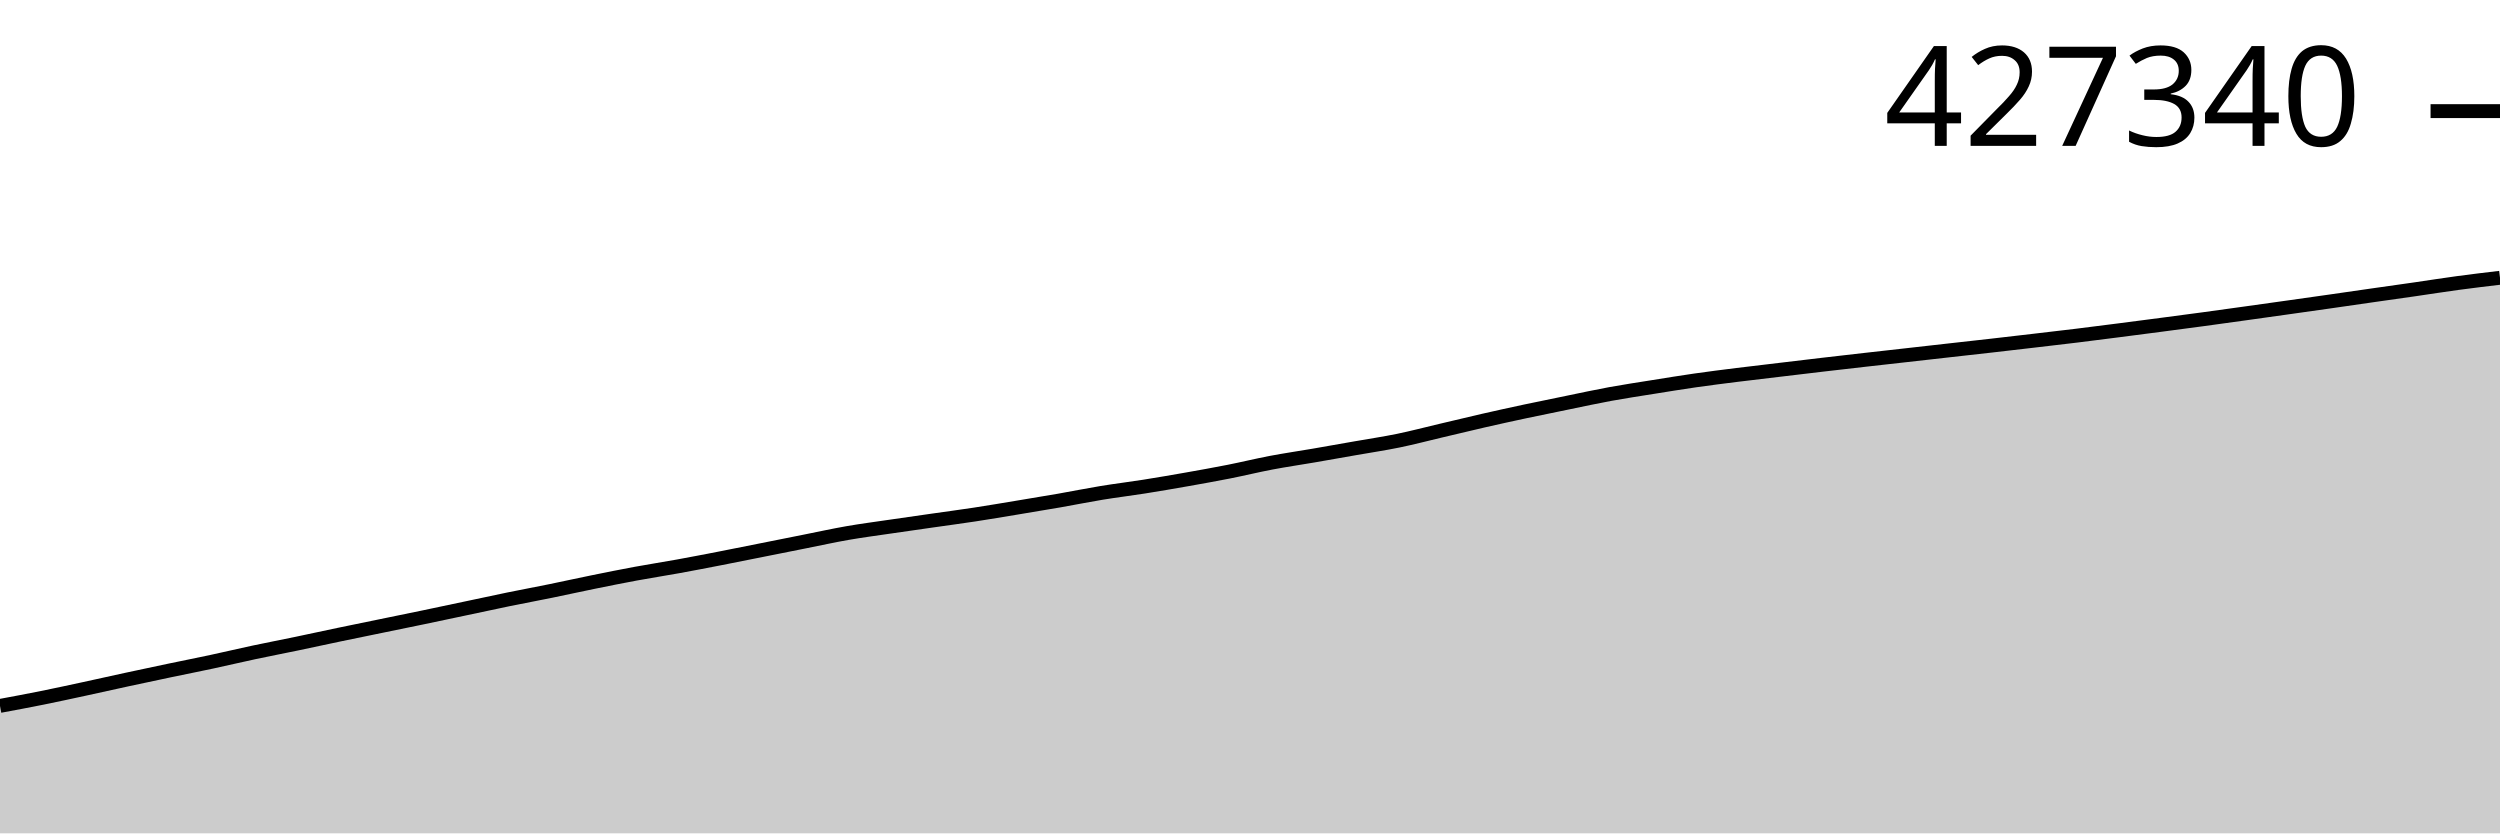
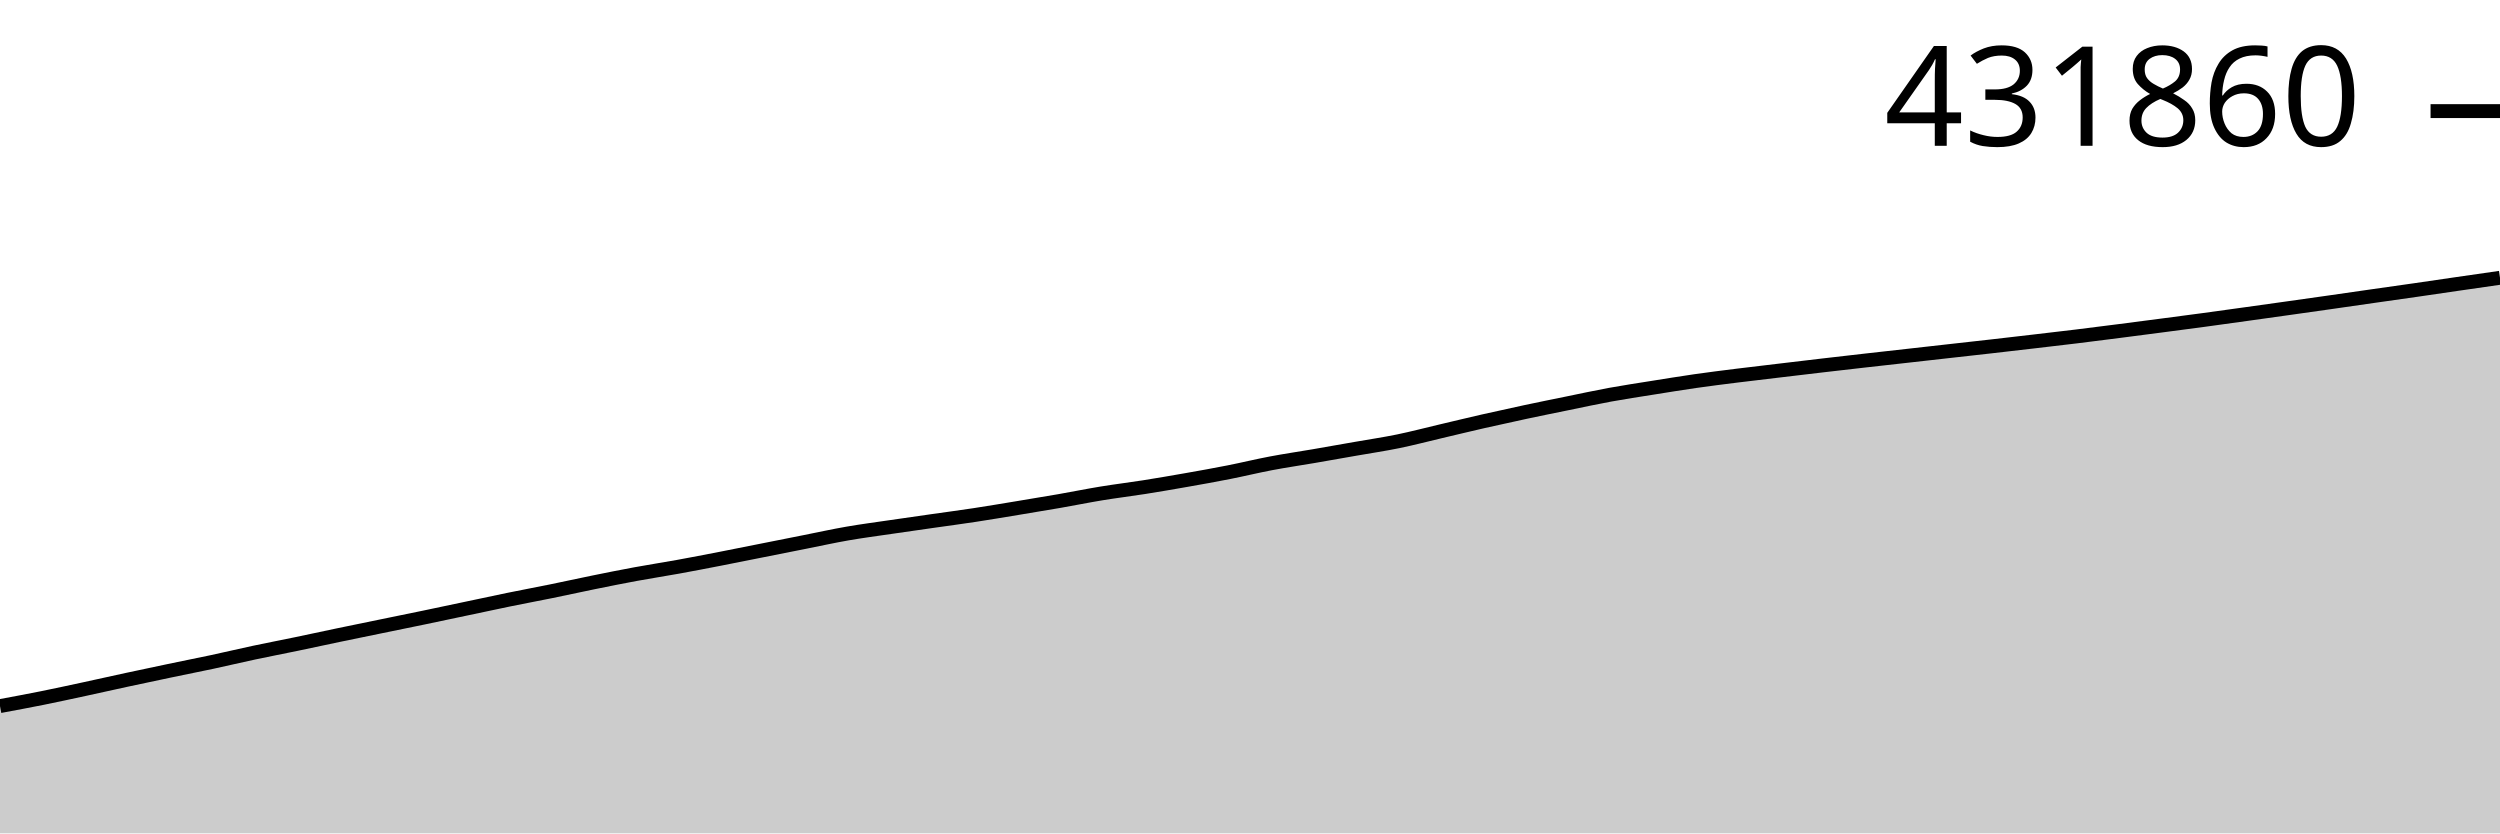
<svg xmlns="http://www.w3.org/2000/svg" viewBox="0 0 180 60">
  <g transform="translate(0,20)">
-     <path class="area" fill="rgba(0, 0, 0, 0.2)" d="M0,30.825C1.017,30.636,2.034,30.447,3.051,30.242C4.068,30.037,5.085,29.814,6.102,29.595C7.119,29.376,8.136,29.145,9.153,28.925C10.169,28.706,11.186,28.49,12.203,28.276C13.22,28.063,14.237,27.863,15.254,27.645C16.271,27.427,17.288,27.185,18.305,26.968C19.322,26.751,20.339,26.557,21.356,26.345C22.373,26.133,23.39,25.91,24.407,25.697C25.424,25.485,26.441,25.278,27.458,25.069C28.475,24.86,29.492,24.653,30.508,24.442C31.525,24.23,32.542,24.013,33.559,23.798C34.576,23.583,35.593,23.361,36.61,23.152C37.627,22.944,38.644,22.755,39.661,22.548C40.678,22.34,41.695,22.113,42.712,21.907C43.729,21.7,44.746,21.495,45.763,21.307C46.78,21.119,47.797,20.964,48.814,20.779C49.831,20.595,50.847,20.397,51.864,20.2C52.881,20.002,53.898,19.795,54.915,19.593C55.932,19.39,56.949,19.186,57.966,18.984C58.983,18.782,60,18.558,61.017,18.38C62.034,18.203,63.051,18.071,64.068,17.921C65.085,17.771,66.102,17.627,67.119,17.482C68.136,17.336,69.153,17.202,70.169,17.047C71.186,16.891,72.203,16.719,73.22,16.55C74.237,16.382,75.254,16.215,76.271,16.038C77.288,15.86,78.305,15.653,79.322,15.486C80.339,15.319,81.356,15.197,82.373,15.036C83.39,14.875,84.407,14.7,85.424,14.521C86.441,14.341,87.458,14.16,88.475,13.959C89.492,13.758,90.508,13.508,91.525,13.315C92.542,13.122,93.559,12.976,94.576,12.801C95.593,12.626,96.61,12.445,97.627,12.266C98.644,12.087,99.661,11.937,100.678,11.728C101.695,11.519,102.712,11.25,103.729,11.01C104.746,10.77,105.763,10.523,106.78,10.29C107.797,10.058,108.814,9.834,109.831,9.617C110.847,9.4,111.864,9.194,112.881,8.987C113.898,8.779,114.915,8.556,115.932,8.37C116.949,8.184,117.966,8.032,118.983,7.869C120,7.707,121.017,7.539,122.034,7.393C123.051,7.247,124.068,7.119,125.085,6.992C126.102,6.864,127.119,6.748,128.136,6.627C129.153,6.505,130.169,6.383,131.186,6.264C132.203,6.145,133.22,6.028,134.237,5.913C135.254,5.797,136.271,5.684,137.288,5.57C138.305,5.455,139.322,5.341,140.339,5.226C141.356,5.112,142.373,5,143.39,4.884C144.407,4.768,145.424,4.649,146.441,4.53C147.458,4.411,148.475,4.294,149.492,4.17C150.508,4.046,151.525,3.915,152.542,3.784C153.559,3.654,154.576,3.52,155.593,3.387C156.61,3.253,157.627,3.12,158.644,2.982C159.661,2.845,160.678,2.702,161.695,2.56C162.712,2.419,163.729,2.276,164.746,2.132C165.763,1.989,166.78,1.845,167.797,1.7C168.814,1.554,169.831,1.406,170.847,1.26C171.864,1.115,172.881,0.973,173.898,0.826C174.915,0.679,175.932,0.516,176.949,0.379C177.966,0.241,178.983,0.121,180,0L180,40C178.983,40,177.966,40,176.949,40C175.932,40,174.915,40,173.898,40C172.881,40,171.864,40,170.847,40C169.831,40,168.814,40,167.797,40C166.78,40,165.763,40,164.746,40C163.729,40,162.712,40,161.695,40C160.678,40,159.661,40,158.644,40C157.627,40,156.61,40,155.593,40C154.576,40,153.559,40,152.542,40C151.525,40,150.508,40,149.492,40C148.475,40,147.458,40,146.441,40C145.424,40,144.407,40,143.39,40C142.373,40,141.356,40,140.339,40C139.322,40,138.305,40,137.288,40C136.271,40,135.254,40,134.237,40C133.22,40,132.203,40,131.186,40C130.169,40,129.153,40,128.136,40C127.119,40,126.102,40,125.085,40C124.068,40,123.051,40,122.034,40C121.017,40,120,40,118.983,40C117.966,40,116.949,40,115.932,40C114.915,40,113.898,40,112.881,40C111.864,40,110.847,40,109.831,40C108.814,40,107.797,40,106.78,40C105.763,40,104.746,40,103.729,40C102.712,40,101.695,40,100.678,40C99.661,40,98.644,40,97.627,40C96.61,40,95.593,40,94.576,40C93.559,40,92.542,40,91.525,40C90.508,40,89.492,40,88.475,40C87.458,40,86.441,40,85.424,40C84.407,40,83.39,40,82.373,40C81.356,40,80.339,40,79.322,40C78.305,40,77.288,40,76.271,40C75.254,40,74.237,40,73.22,40C72.203,40,71.186,40,70.169,40C69.153,40,68.136,40,67.119,40C66.102,40,65.085,40,64.068,40C63.051,40,62.034,40,61.017,40C60,40,58.983,40,57.966,40C56.949,40,55.932,40,54.915,40C53.898,40,52.881,40,51.864,40C50.847,40,49.831,40,48.814,40C47.797,40,46.78,40,45.763,40C44.746,40,43.729,40,42.712,40C41.695,40,40.678,40,39.661,40C38.644,40,37.627,40,36.61,40C35.593,40,34.576,40,33.559,40C32.542,40,31.525,40,30.508,40C29.492,40,28.475,40,27.458,40C26.441,40,25.424,40,24.407,40C23.39,40,22.373,40,21.356,40C20.339,40,19.322,40,18.305,40C17.288,40,16.271,40,15.254,40C14.237,40,13.22,40,12.203,40C11.186,40,10.169,40,9.153,40C8.136,40,7.119,40,6.102,40C5.085,40,4.068,40,3.051,40C2.034,40,1.017,40,0,40Z" />
-     <path class="line" stroke="black" fill="none" d="M0,30.825C1.017,30.636,2.034,30.447,3.051,30.242C4.068,30.037,5.085,29.814,6.102,29.595C7.119,29.376,8.136,29.145,9.153,28.925C10.169,28.706,11.186,28.49,12.203,28.276C13.22,28.063,14.237,27.863,15.254,27.645C16.271,27.427,17.288,27.185,18.305,26.968C19.322,26.751,20.339,26.557,21.356,26.345C22.373,26.133,23.39,25.91,24.407,25.697C25.424,25.485,26.441,25.278,27.458,25.069C28.475,24.86,29.492,24.653,30.508,24.442C31.525,24.23,32.542,24.013,33.559,23.798C34.576,23.583,35.593,23.361,36.61,23.152C37.627,22.944,38.644,22.755,39.661,22.548C40.678,22.34,41.695,22.113,42.712,21.907C43.729,21.7,44.746,21.495,45.763,21.307C46.78,21.119,47.797,20.964,48.814,20.779C49.831,20.595,50.847,20.397,51.864,20.2C52.881,20.002,53.898,19.795,54.915,19.593C55.932,19.39,56.949,19.186,57.966,18.984C58.983,18.782,60,18.558,61.017,18.38C62.034,18.203,63.051,18.071,64.068,17.921C65.085,17.771,66.102,17.627,67.119,17.482C68.136,17.336,69.153,17.202,70.169,17.047C71.186,16.891,72.203,16.719,73.22,16.55C74.237,16.382,75.254,16.215,76.271,16.038C77.288,15.86,78.305,15.653,79.322,15.486C80.339,15.319,81.356,15.197,82.373,15.036C83.39,14.875,84.407,14.7,85.424,14.521C86.441,14.341,87.458,14.16,88.475,13.959C89.492,13.758,90.508,13.508,91.525,13.315C92.542,13.122,93.559,12.976,94.576,12.801C95.593,12.626,96.61,12.445,97.627,12.266C98.644,12.087,99.661,11.937,100.678,11.728C101.695,11.519,102.712,11.25,103.729,11.01C104.746,10.77,105.763,10.523,106.78,10.29C107.797,10.058,108.814,9.834,109.831,9.617C110.847,9.4,111.864,9.194,112.881,8.987C113.898,8.779,114.915,8.556,115.932,8.37C116.949,8.184,117.966,8.032,118.983,7.869C120,7.707,121.017,7.539,122.034,7.393C123.051,7.247,124.068,7.119,125.085,6.992C126.102,6.864,127.119,6.748,128.136,6.627C129.153,6.505,130.169,6.383,131.186,6.264C132.203,6.145,133.22,6.028,134.237,5.913C135.254,5.797,136.271,5.684,137.288,5.57C138.305,5.455,139.322,5.341,140.339,5.226C141.356,5.112,142.373,5,143.39,4.884C144.407,4.768,145.424,4.649,146.441,4.53C147.458,4.411,148.475,4.294,149.492,4.17C150.508,4.046,151.525,3.915,152.542,3.784C153.559,3.654,154.576,3.52,155.593,3.387C156.61,3.253,157.627,3.12,158.644,2.982C159.661,2.845,160.678,2.702,161.695,2.56C162.712,2.419,163.729,2.276,164.746,2.132C165.763,1.989,166.78,1.845,167.797,1.7C168.814,1.554,169.831,1.406,170.847,1.26C171.864,1.115,172.881,0.973,173.898,0.826C174.915,0.679,175.932,0.516,176.949,0.379C177.966,0.241,178.983,0.121,180,0" />
-     <path class="axis-ceiling" stroke-width="1" stroke="black" fill="none" d="M175,-11.999L180,-11.999" />
-     <text class="axis-ceiling-label" font-family="sans-serif" text-anchor="end" font-size="10px" x="170" y="-9.499">427340</text>
+     <path class="area" fill="rgba(0, 0, 0, 0.2)" d="M0,30.839C1.017,30.65,2.034,30.461,3.051,30.257C4.068,30.052,5.085,29.83,6.102,29.611C7.119,29.392,8.136,29.162,9.153,28.942C10.169,28.723,11.186,28.508,12.203,28.295C13.22,28.082,14.237,27.882,15.254,27.665C16.271,27.447,17.288,27.205,18.305,26.988C19.322,26.772,20.339,26.577,21.356,26.366C22.373,26.155,23.39,25.932,24.407,25.72C25.424,25.507,26.441,25.301,27.458,25.092C28.475,24.883,29.492,24.677,30.508,24.466C31.525,24.254,32.542,24.038,33.559,23.823C34.576,23.609,35.593,23.387,36.61,23.179C37.627,22.97,38.644,22.782,39.661,22.575C40.678,22.367,41.695,22.141,42.712,21.935C43.729,21.728,44.746,21.523,45.763,21.336C46.78,21.148,47.797,20.993,48.814,20.809C49.831,20.625,50.847,20.428,51.864,20.23C52.881,20.033,53.898,19.827,54.915,19.624C55.932,19.422,56.949,19.218,57.966,19.017C58.983,18.815,60,18.591,61.017,18.414C62.034,18.237,63.051,18.105,64.068,17.955C65.085,17.805,66.102,17.662,67.119,17.516C68.136,17.371,69.153,17.237,70.169,17.082C71.186,16.927,72.203,16.755,73.22,16.587C74.237,16.419,75.254,16.252,76.271,16.075C77.288,15.898,78.305,15.69,79.322,15.524C80.339,15.357,81.356,15.235,82.373,15.075C83.39,14.914,84.407,14.739,85.424,14.56C86.441,14.381,87.458,14.2,88.475,13.999C89.492,13.799,90.508,13.549,91.525,13.357C92.542,13.164,93.559,13.018,94.576,12.843C95.593,12.669,96.61,12.487,97.627,12.309C98.644,12.13,99.661,11.981,100.678,11.772C101.695,11.563,102.712,11.294,103.729,11.055C104.746,10.816,105.763,10.568,106.78,10.336C107.797,10.105,108.814,9.881,109.831,9.664C110.847,9.447,111.864,9.242,112.881,9.035C113.898,8.827,114.915,8.605,115.932,8.419C116.949,8.233,117.966,8.082,118.983,7.919C120,7.757,121.017,7.59,122.034,7.443C123.051,7.297,124.068,7.17,125.085,7.043C126.102,6.915,127.119,6.799,128.136,6.678C129.153,6.557,130.169,6.435,131.186,6.316C132.203,6.197,133.22,6.081,134.237,5.965C135.254,5.85,136.271,5.737,137.288,5.623C138.305,5.509,139.322,5.394,140.339,5.28C141.356,5.166,142.373,5.054,143.39,4.938C144.407,4.822,145.424,4.703,146.441,4.585C147.458,4.466,148.475,4.349,149.492,4.225C150.508,4.101,151.525,3.971,152.542,3.84C153.559,3.71,154.576,3.577,155.593,3.443C156.61,3.31,157.627,3.177,158.644,3.04C159.661,2.902,160.678,2.76,161.695,2.618C162.712,2.477,163.729,2.334,164.746,2.191C165.763,2.047,166.78,1.904,167.797,1.759C168.814,1.614,169.831,1.466,170.847,1.32C171.864,1.175,172.881,1.033,173.898,0.886C174.915,0.74,175.932,0.588,176.949,0.44C177.966,0.292,178.983,0.146,180,0L180,40C178.983,40,177.966,40,176.949,40C175.932,40,174.915,40,173.898,40C172.881,40,171.864,40,170.847,40C169.831,40,168.814,40,167.797,40C166.78,40,165.763,40,164.746,40C163.729,40,162.712,40,161.695,40C160.678,40,159.661,40,158.644,40C157.627,40,156.61,40,155.593,40C154.576,40,153.559,40,152.542,40C151.525,40,150.508,40,149.492,40C148.475,40,147.458,40,146.441,40C145.424,40,144.407,40,143.39,40C142.373,40,141.356,40,140.339,40C139.322,40,138.305,40,137.288,40C136.271,40,135.254,40,134.237,40C133.22,40,132.203,40,131.186,40C130.169,40,129.153,40,128.136,40C127.119,40,126.102,40,125.085,40C124.068,40,123.051,40,122.034,40C121.017,40,120,40,118.983,40C117.966,40,116.949,40,115.932,40C114.915,40,113.898,40,112.881,40C111.864,40,110.847,40,109.831,40C108.814,40,107.797,40,106.78,40C105.763,40,104.746,40,103.729,40C102.712,40,101.695,40,100.678,40C99.661,40,98.644,40,97.627,40C96.61,40,95.593,40,94.576,40C93.559,40,92.542,40,91.525,40C90.508,40,89.492,40,88.475,40C87.458,40,86.441,40,85.424,40C84.407,40,83.39,40,82.373,40C81.356,40,80.339,40,79.322,40C78.305,40,77.288,40,76.271,40C75.254,40,74.237,40,73.22,40C72.203,40,71.186,40,70.169,40C69.153,40,68.136,40,67.119,40C66.102,40,65.085,40,64.068,40C63.051,40,62.034,40,61.017,40C60,40,58.983,40,57.966,40C56.949,40,55.932,40,54.915,40C53.898,40,52.881,40,51.864,40C50.847,40,49.831,40,48.814,40C47.797,40,46.78,40,45.763,40C44.746,40,43.729,40,42.712,40C41.695,40,40.678,40,39.661,40C38.644,40,37.627,40,36.61,40C35.593,40,34.576,40,33.559,40C32.542,40,31.525,40,30.508,40C29.492,40,28.475,40,27.458,40C26.441,40,25.424,40,24.407,40C23.39,40,22.373,40,21.356,40C20.339,40,19.322,40,18.305,40C17.288,40,16.271,40,15.254,40C14.237,40,13.22,40,12.203,40C11.186,40,10.169,40,9.153,40C8.136,40,7.119,40,6.102,40C5.085,40,4.068,40,3.051,40C2.034,40,1.017,40,0,40Z" />
+     <path class="line" stroke="black" fill="none" d="M0,30.839C1.017,30.65,2.034,30.461,3.051,30.257C4.068,30.052,5.085,29.83,6.102,29.611C7.119,29.392,8.136,29.162,9.153,28.942C10.169,28.723,11.186,28.508,12.203,28.295C13.22,28.082,14.237,27.882,15.254,27.665C16.271,27.447,17.288,27.205,18.305,26.988C19.322,26.772,20.339,26.577,21.356,26.366C22.373,26.155,23.39,25.932,24.407,25.72C25.424,25.507,26.441,25.301,27.458,25.092C28.475,24.883,29.492,24.677,30.508,24.466C31.525,24.254,32.542,24.038,33.559,23.823C34.576,23.609,35.593,23.387,36.61,23.179C37.627,22.97,38.644,22.782,39.661,22.575C40.678,22.367,41.695,22.141,42.712,21.935C43.729,21.728,44.746,21.523,45.763,21.336C46.78,21.148,47.797,20.993,48.814,20.809C49.831,20.625,50.847,20.428,51.864,20.23C52.881,20.033,53.898,19.827,54.915,19.624C55.932,19.422,56.949,19.218,57.966,19.017C58.983,18.815,60,18.591,61.017,18.414C62.034,18.237,63.051,18.105,64.068,17.955C65.085,17.805,66.102,17.662,67.119,17.516C68.136,17.371,69.153,17.237,70.169,17.082C71.186,16.927,72.203,16.755,73.22,16.587C74.237,16.419,75.254,16.252,76.271,16.075C77.288,15.898,78.305,15.69,79.322,15.524C80.339,15.357,81.356,15.235,82.373,15.075C83.39,14.914,84.407,14.739,85.424,14.56C86.441,14.381,87.458,14.2,88.475,13.999C89.492,13.799,90.508,13.549,91.525,13.357C92.542,13.164,93.559,13.018,94.576,12.843C95.593,12.669,96.61,12.487,97.627,12.309C98.644,12.13,99.661,11.981,100.678,11.772C101.695,11.563,102.712,11.294,103.729,11.055C104.746,10.816,105.763,10.568,106.78,10.336C107.797,10.105,108.814,9.881,109.831,9.664C110.847,9.447,111.864,9.242,112.881,9.035C113.898,8.827,114.915,8.605,115.932,8.419C116.949,8.233,117.966,8.082,118.983,7.919C120,7.757,121.017,7.59,122.034,7.443C123.051,7.297,124.068,7.17,125.085,7.043C126.102,6.915,127.119,6.799,128.136,6.678C129.153,6.557,130.169,6.435,131.186,6.316C132.203,6.197,133.22,6.081,134.237,5.965C135.254,5.85,136.271,5.737,137.288,5.623C138.305,5.509,139.322,5.394,140.339,5.28C141.356,5.166,142.373,5.054,143.39,4.938C144.407,4.822,145.424,4.703,146.441,4.585C147.458,4.466,148.475,4.349,149.492,4.225C150.508,4.101,151.525,3.971,152.542,3.84C153.559,3.71,154.576,3.577,155.593,3.443C156.61,3.31,157.627,3.177,158.644,3.04C159.661,2.902,160.678,2.76,161.695,2.618C162.712,2.477,163.729,2.334,164.746,2.191C165.763,2.047,166.78,1.904,167.797,1.759C168.814,1.614,169.831,1.466,170.847,1.32C171.864,1.175,172.881,1.033,173.898,0.886C174.915,0.74,175.932,0.588,176.949,0.44C177.966,0.292,178.983,0.146,180,0" />
+     <path class="axis-ceiling" stroke-width="1" stroke="black" fill="none" d="M175,-12L180,-12" />
+     <text class="axis-ceiling-label" font-family="sans-serif" text-anchor="end" font-size="10px" x="170" y="-9.5">431860</text>
  </g>
</svg>
